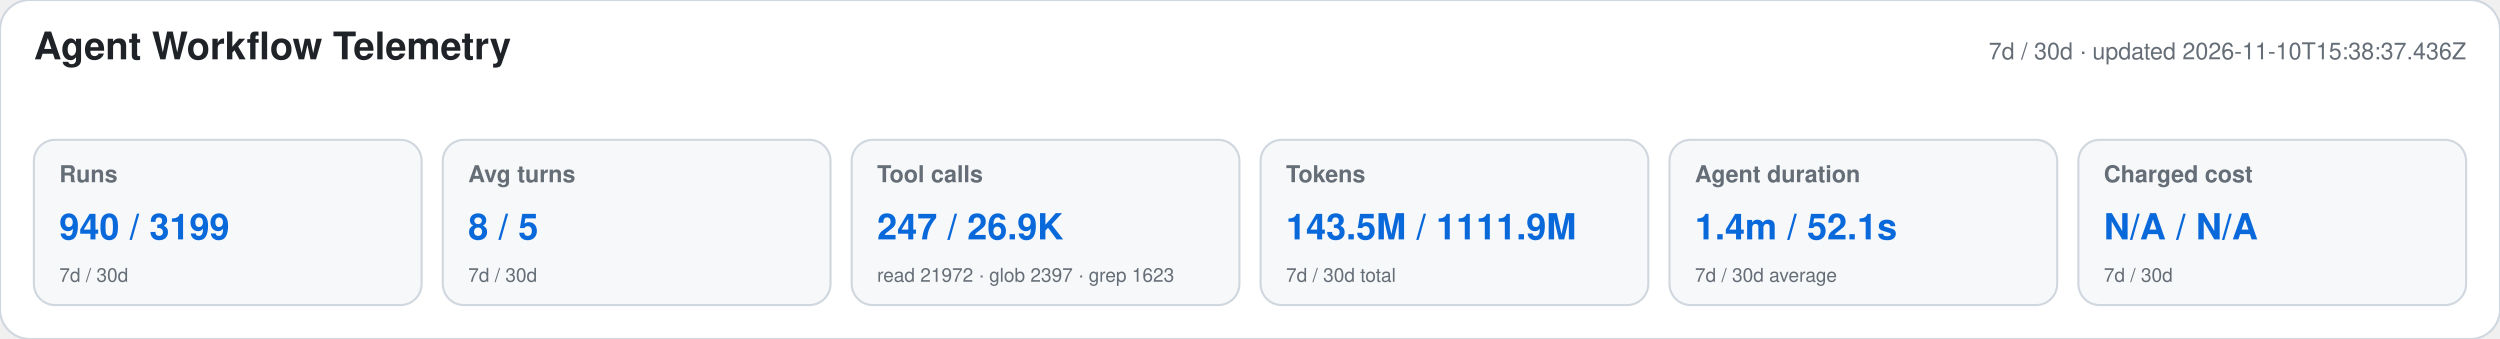
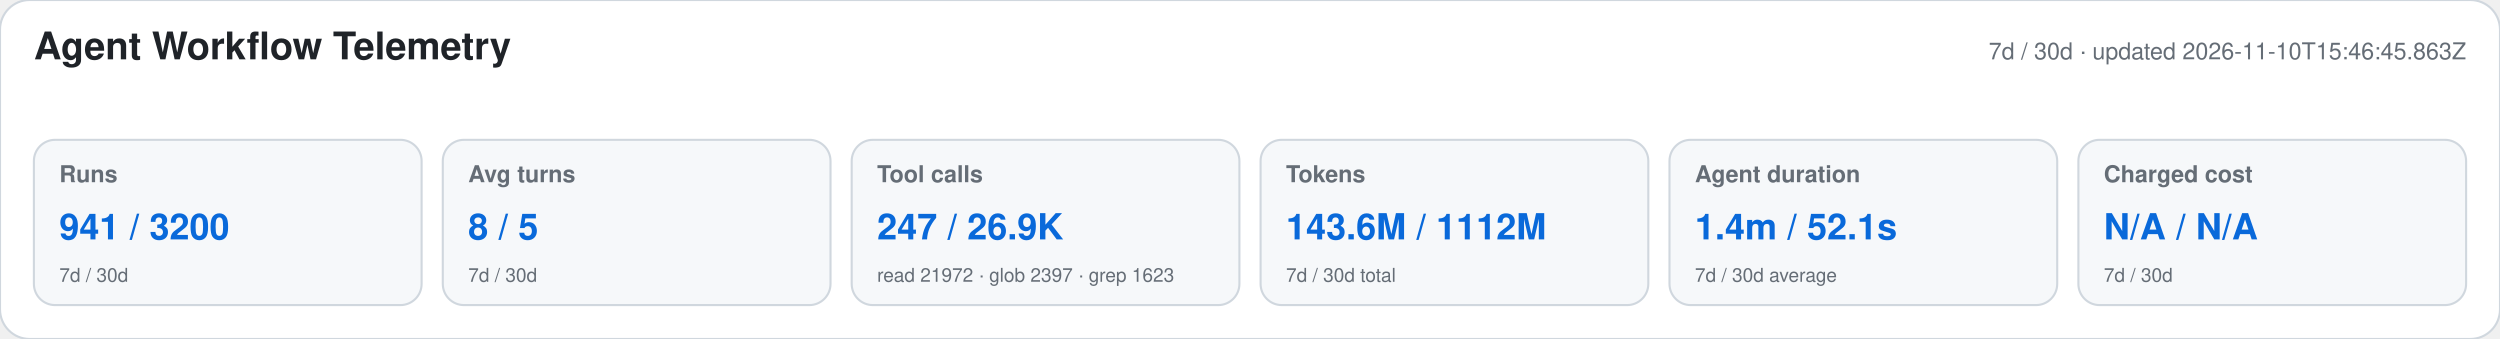
<svg xmlns="http://www.w3.org/2000/svg" width="1180" height="160" viewBox="0 0 1180 160" role="img" aria-labelledby="title desc">
  <style>text{font-family:-apple-system,BlinkMacSystemFont,"Segoe UI",Helvetica,Arial,sans-serif}.heading{font-size:18px;font-weight:650;fill:#1f2328}.meta,.label,.secondary{fill:#656d76}.meta,.label{font-size:11px}.label{font-weight:600}.primary{font-size:17px;font-weight:700;fill:#0969da}.secondary{font-size:9px}</style>
  <rect width="1180" height="160" rx="14" fill="#ffffff" stroke="#d0d7de" />
  <text x="16" y="28" class="heading">Agent Workflow Telemetry</text>
-   <text x="1164" y="28" text-anchor="end" class="meta">7d / 30d · updated 2026-11-10T15:38:37.436Z</text>
+   <text x="1164" y="28" text-anchor="end" class="meta">7d / 30d · updated 2026-11-10T15:46:45.863Z</text>
  <g>
    <rect x="16" y="66" width="183" height="78" rx="10" fill="#f6f8fa" stroke="#d0d7de" />
    <text x="28" y="86" class="label">Runs</text>
-     <text x="28" y="113" class="primary">940 / 3199</text>
+     <text x="28" y="113" class="primary">941 / 3200</text>
    <text x="28" y="133" class="secondary">7d / 30d</text>
  </g>
  <g>
    <rect x="209" y="66" width="183" height="78" rx="10" fill="#f6f8fa" stroke="#d0d7de" />
    <text x="221" y="86" class="label">Avg turns</text>
    <text x="221" y="113" class="primary">8 / 5</text>
    <text x="221" y="133" class="secondary">7d / 30d</text>
  </g>
  <g>
    <rect x="402" y="66" width="183" height="78" rx="10" fill="#f6f8fa" stroke="#d0d7de" />
    <text x="414" y="86" class="label">Tool calls</text>
    <text x="414" y="113" class="primary">247 / 26.9K</text>
    <text x="414" y="133" class="secondary">read 21972 · glob 2397 · grep 1623</text>
  </g>
  <g>
    <rect x="595" y="66" width="183" height="78" rx="10" fill="#f6f8fa" stroke="#d0d7de" />
    <text x="607" y="86" class="label">Tokens</text>
-     <text x="607" y="113" class="primary">143.5M / 1111.9M</text>
+     <text x="607" y="113" class="primary">143.6M / 1112M</text>
    <text x="607" y="133" class="secondary">7d / 30d total</text>
  </g>
  <g>
    <rect x="788" y="66" width="183" height="78" rx="10" fill="#f6f8fa" stroke="#d0d7de" />
    <text x="800" y="86" class="label">Agent duration</text>
    <text x="800" y="113" class="primary">1.4m / 52.1s</text>
    <text x="800" y="133" class="secondary">7d / 30d average</text>
  </g>
  <g>
    <rect x="981" y="66" width="183" height="78" rx="10" fill="#f6f8fa" stroke="#d0d7de" />
    <text x="993" y="86" class="label">Charged cost</text>
    <text x="993" y="113" class="primary">N/A / N/A</text>
    <text x="993" y="133" class="secondary">7d / 30d</text>
  </g>
</svg>
